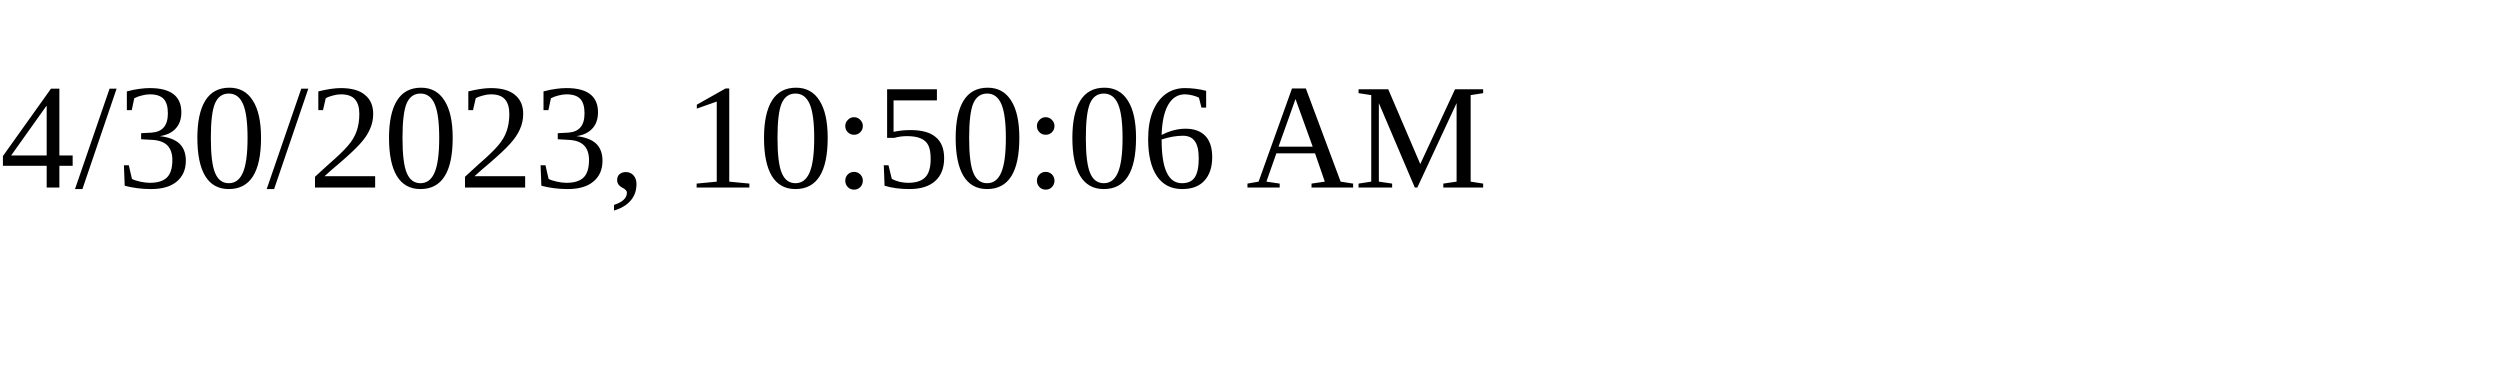
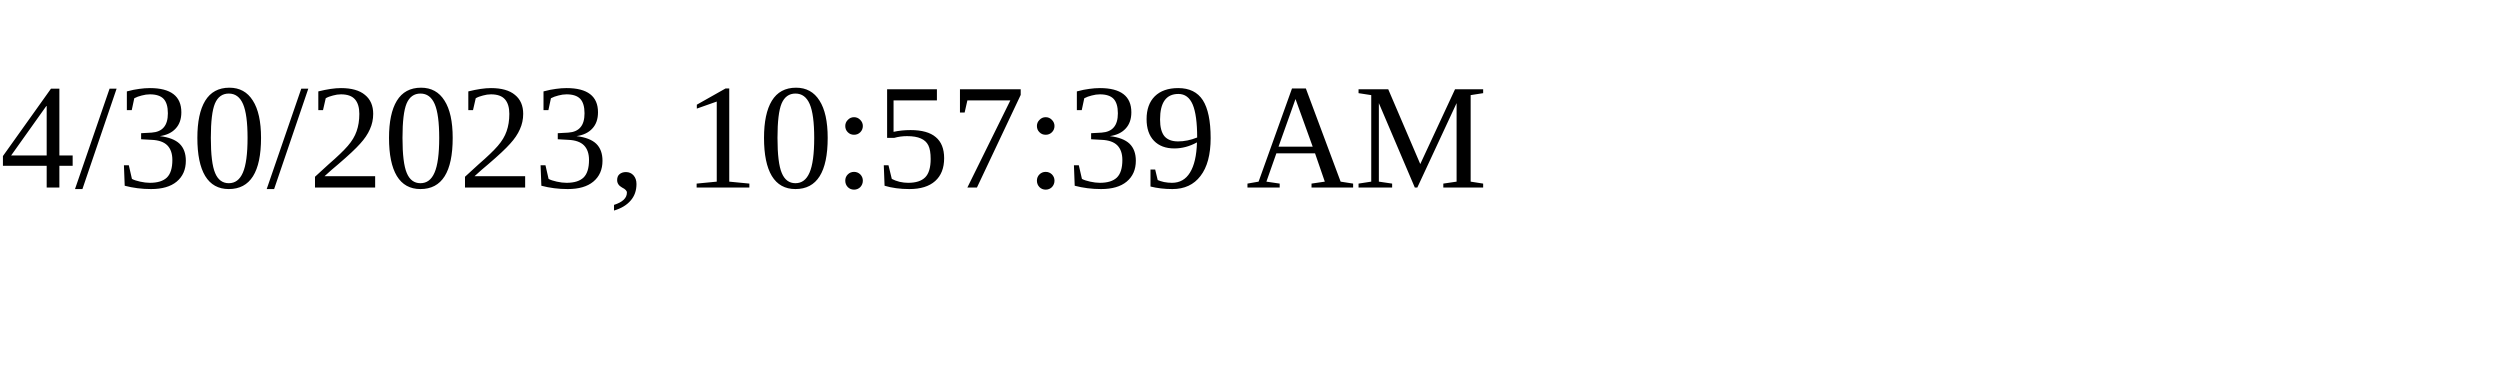
<svg xmlns="http://www.w3.org/2000/svg" height="30" width="200">
-   <text x="0" y="15">4/30/2023, 10:50:06 AM</text>
+   <text x="0" y="15">4/30/2023, 10:57:39 AM</text>
</svg>
